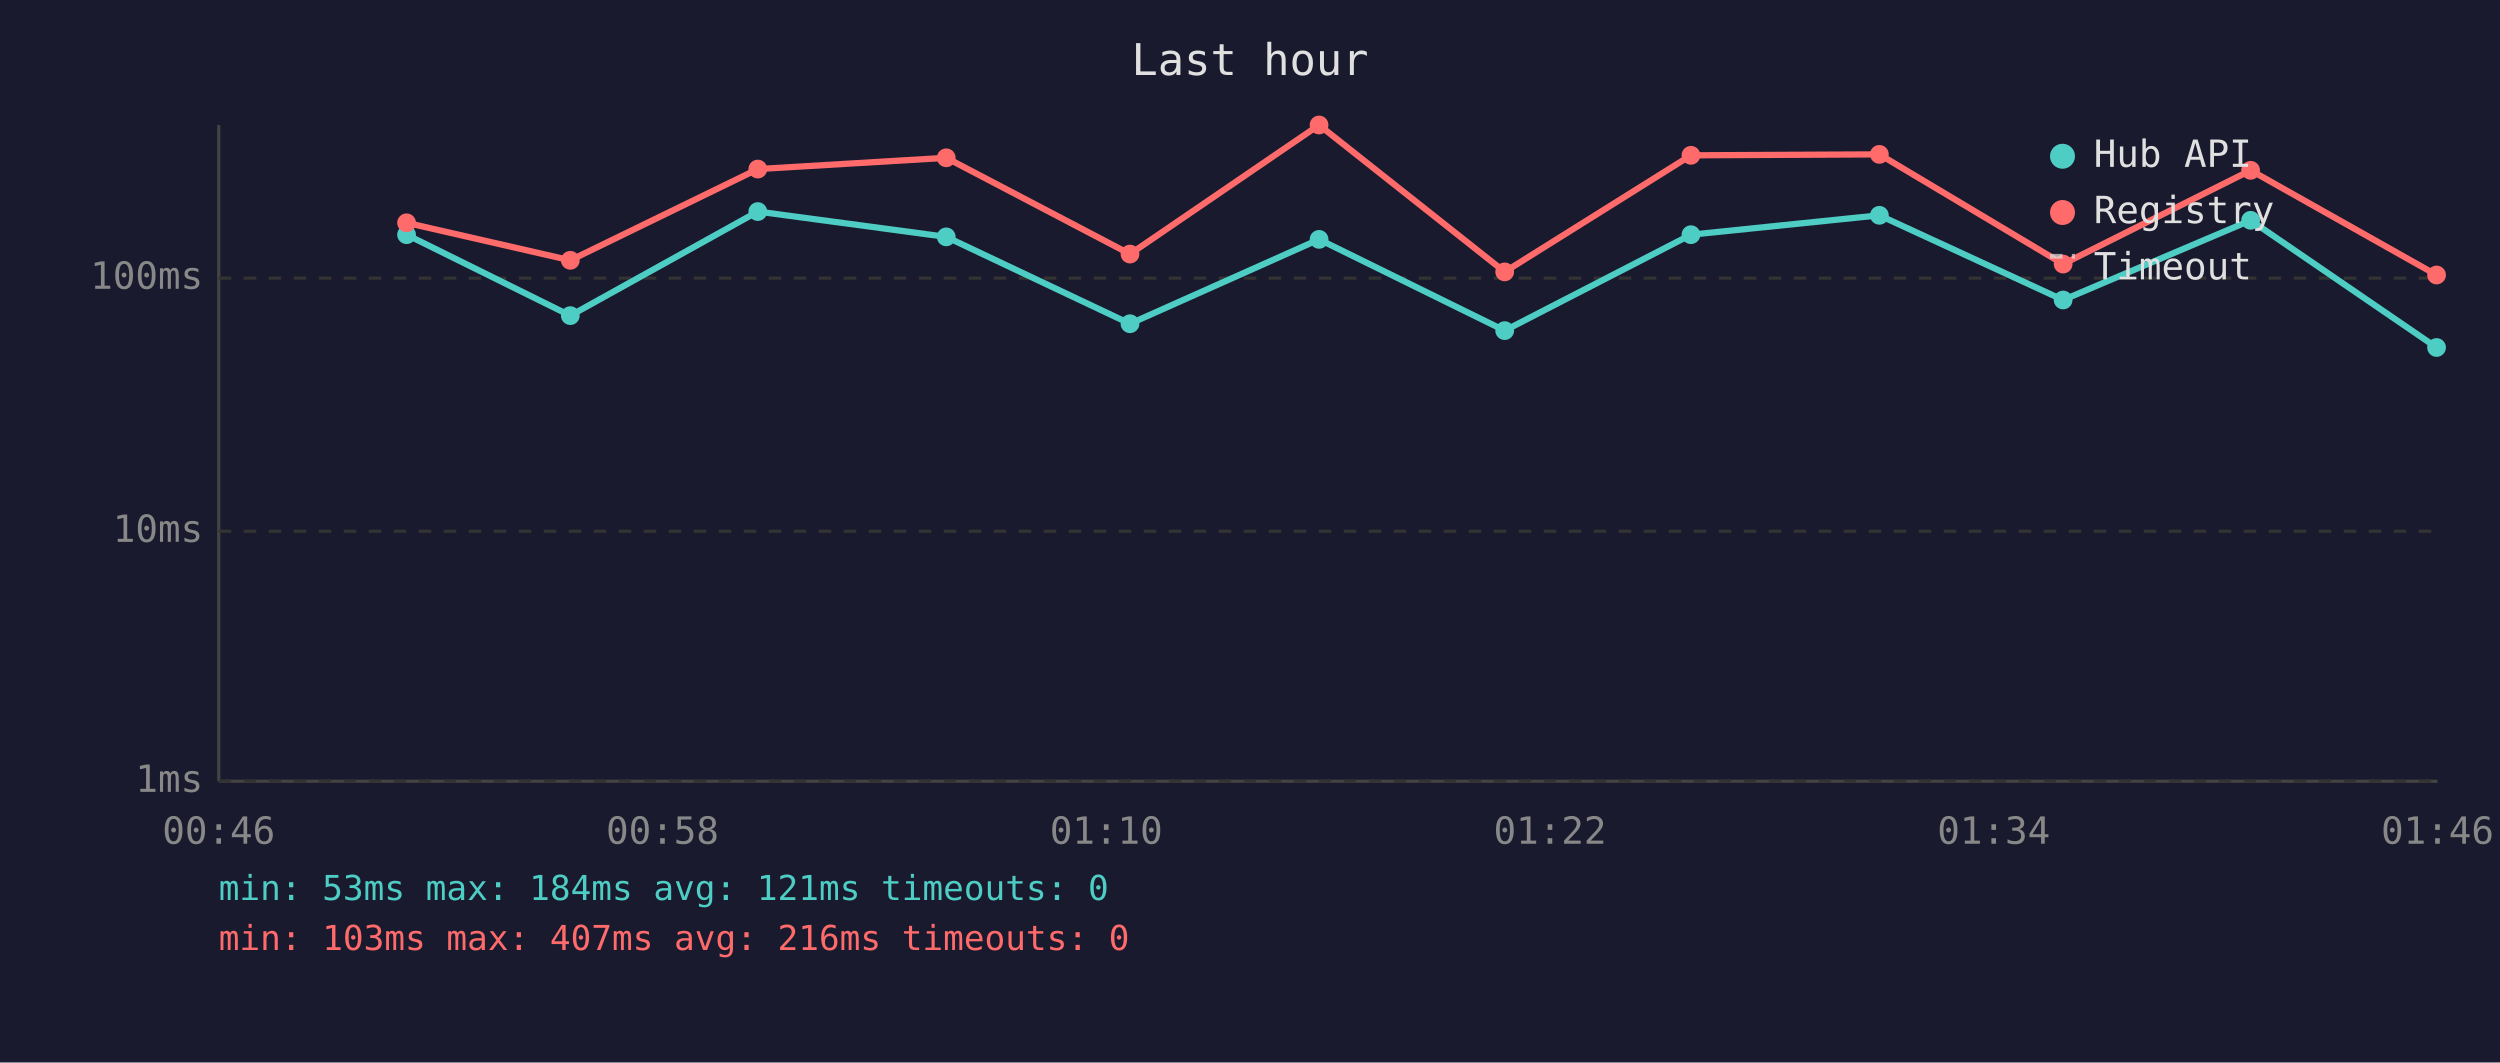
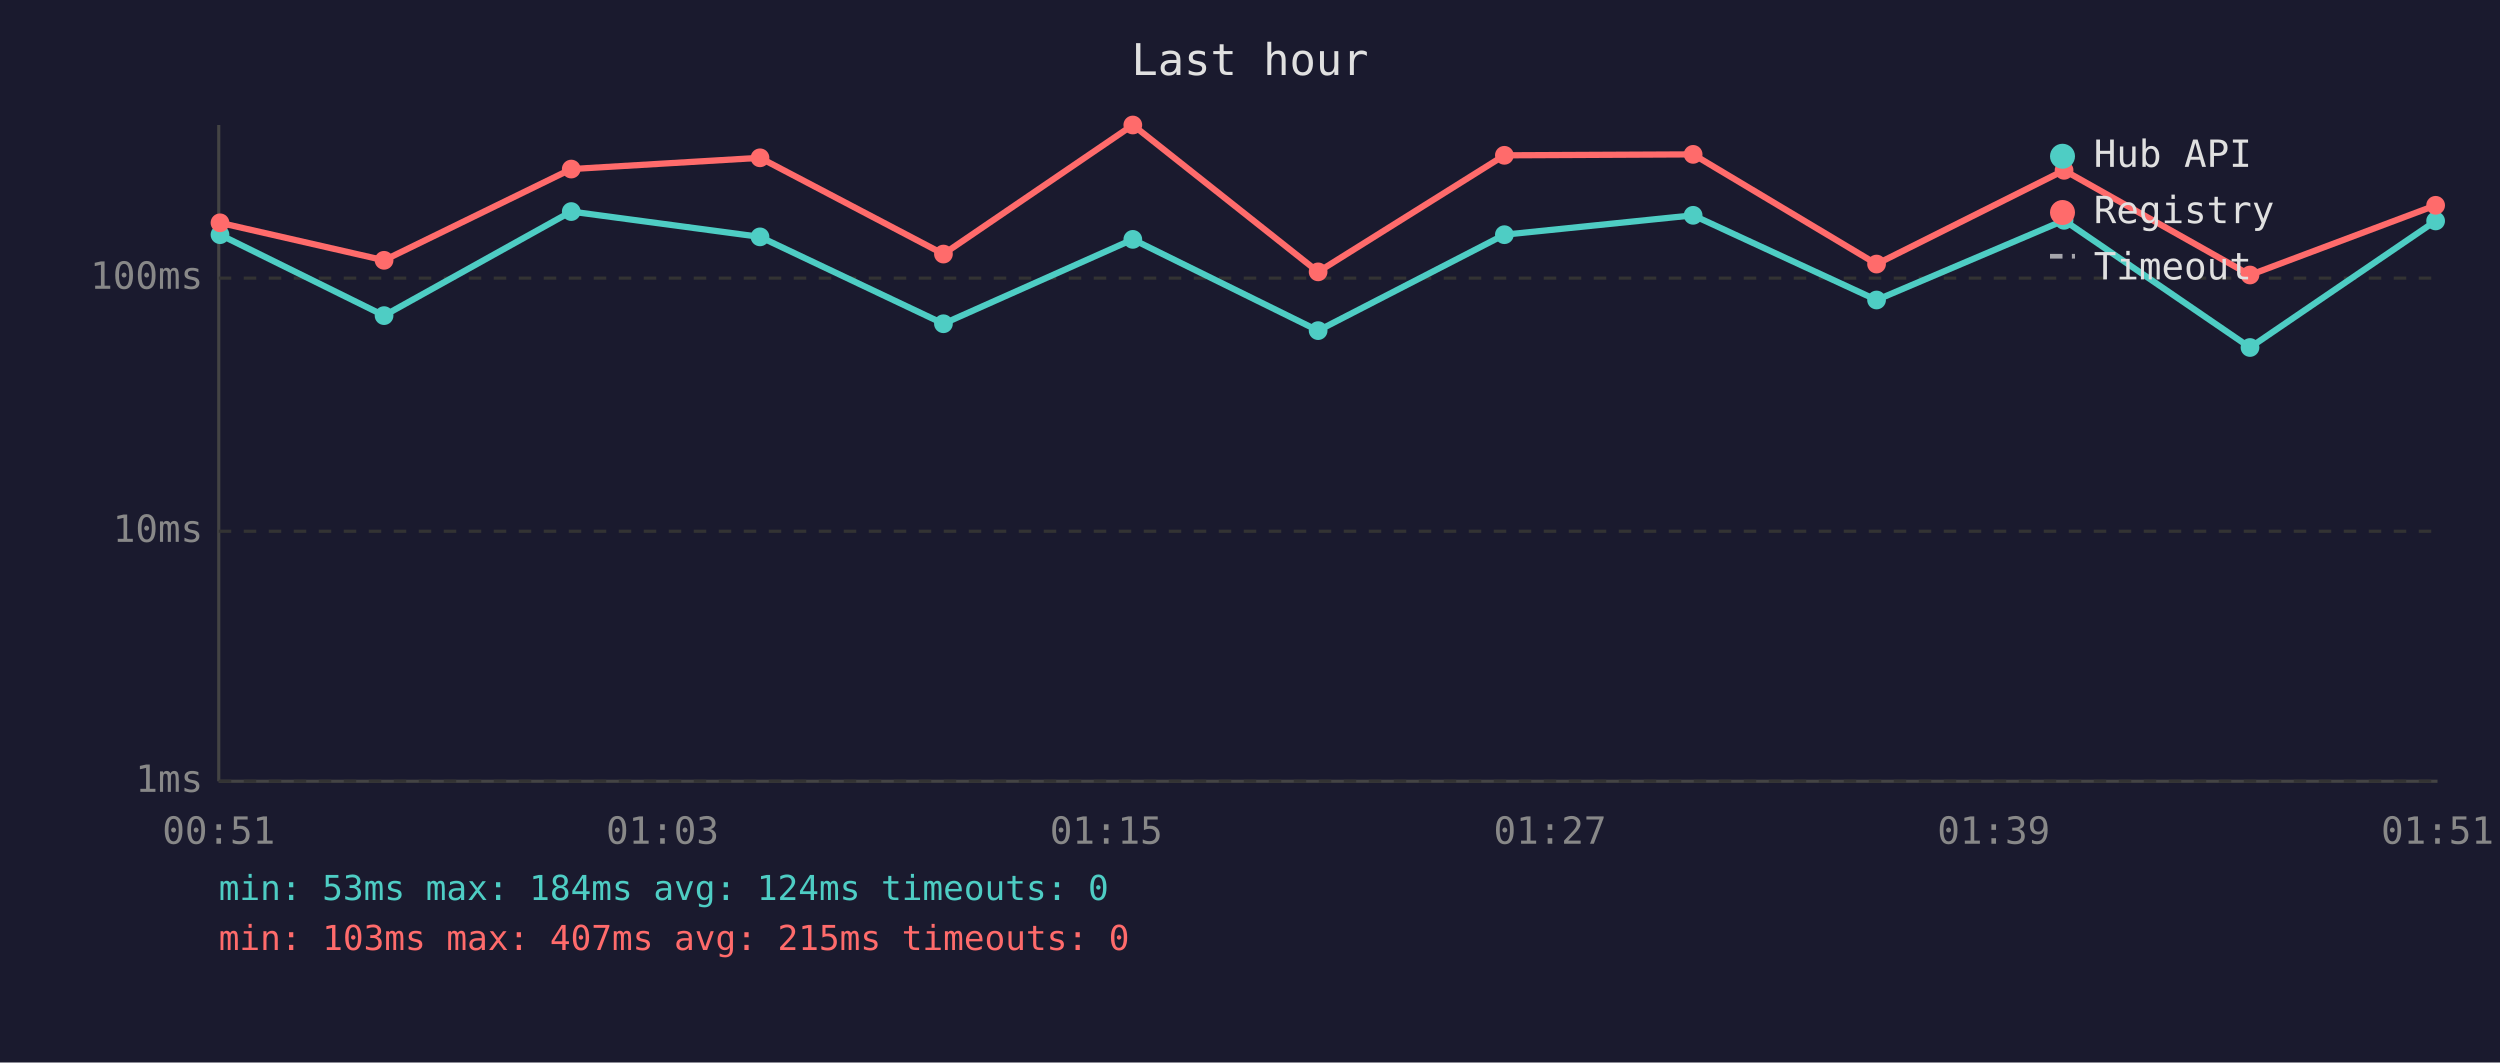
<svg xmlns="http://www.w3.org/2000/svg" viewBox="0 0 800 340" font-family="monospace" font-size="12">
  <rect width="800" height="340" fill="#1a1a2e" />
  <text x="400" y="24" fill="#e0e0e0" font-size="14" text-anchor="middle">Last hour</text>
  <line x1="70" y1="40" x2="70" y2="250" stroke="#444" stroke-width="1" />
  <line x1="70" y1="250" x2="780" y2="250" stroke="#444" stroke-width="1" />
  <line x1="70" y1="250" x2="780" y2="250" stroke="#333" stroke-width="1" stroke-dasharray="4" />
  <text x="65" y="250" fill="#888" text-anchor="end" dominant-baseline="middle">1ms</text>
  <line x1="70" y1="170" x2="780" y2="170" stroke="#333" stroke-width="1" stroke-dasharray="4" />
  <text x="65" y="170" fill="#888" text-anchor="end" dominant-baseline="middle">10ms</text>
  <line x1="70" y1="89" x2="780" y2="89" stroke="#333" stroke-width="1" stroke-dasharray="4" />
  <text x="65" y="89" fill="#888" text-anchor="end" dominant-baseline="middle">100ms</text>
-   <text x="70" y="270" fill="#888" text-anchor="middle">00:46</text>
-   <text x="212" y="270" fill="#888" text-anchor="middle">00:58</text>
-   <text x="354" y="270" fill="#888" text-anchor="middle">01:10</text>
-   <text x="496" y="270" fill="#888" text-anchor="middle">01:22</text>
-   <text x="638" y="270" fill="#888" text-anchor="middle">01:34</text>
-   <text x="780" y="270" fill="#888" text-anchor="middle">01:46</text>
-   <polyline points="130.1,75.1 182.5,101.0 242.5,67.7 302.8,75.8 361.6,103.6 422.1,76.6 481.5,105.8 541.1,75.1 601.4,68.9 660.2,96.0 720.2,70.5 779.7,111.2" fill="none" stroke="#4ecdc4" stroke-width="2" opacity="1" />
-   <circle cx="130.1" cy="75.1" r="3" fill="#4ecdc4" />
-   <circle cx="182.5" cy="101.0" r="3" fill="#4ecdc4" />
-   <circle cx="242.5" cy="67.7" r="3" fill="#4ecdc4" />
-   <circle cx="302.8" cy="75.8" r="3" fill="#4ecdc4" />
-   <circle cx="361.6" cy="103.6" r="3" fill="#4ecdc4" />
-   <circle cx="422.1" cy="76.6" r="3" fill="#4ecdc4" />
-   <circle cx="481.5" cy="105.8" r="3" fill="#4ecdc4" />
-   <circle cx="541.1" cy="75.1" r="3" fill="#4ecdc4" />
-   <circle cx="601.4" cy="68.9" r="3" fill="#4ecdc4" />
-   <circle cx="660.2" cy="96.0" r="3" fill="#4ecdc4" />
-   <circle cx="720.2" cy="70.5" r="3" fill="#4ecdc4" />
-   <circle cx="779.7" cy="111.2" r="3" fill="#4ecdc4" />
-   <polyline points="130.1,71.3 182.5,83.3 242.5,54.1 302.8,50.5 361.6,81.3 422.1,40.0 481.5,87.0 541.1,49.7 601.4,49.4 660.2,84.5 720.2,54.5 779.7,88.0" fill="none" stroke="#ff6b6b" stroke-width="2" opacity="1" />
-   <circle cx="130.1" cy="71.3" r="3" fill="#ff6b6b" />
-   <circle cx="182.5" cy="83.3" r="3" fill="#ff6b6b" />
-   <circle cx="242.5" cy="54.1" r="3" fill="#ff6b6b" />
-   <circle cx="302.8" cy="50.5" r="3" fill="#ff6b6b" />
-   <circle cx="361.6" cy="81.3" r="3" fill="#ff6b6b" />
-   <circle cx="422.1" cy="40.0" r="3" fill="#ff6b6b" />
-   <circle cx="481.5" cy="87.0" r="3" fill="#ff6b6b" />
-   <circle cx="541.1" cy="49.7" r="3" fill="#ff6b6b" />
-   <circle cx="601.4" cy="49.4" r="3" fill="#ff6b6b" />
-   <circle cx="660.2" cy="84.5" r="3" fill="#ff6b6b" />
-   <circle cx="720.2" cy="54.5" r="3" fill="#ff6b6b" />
-   <circle cx="779.7" cy="88.0" r="3" fill="#ff6b6b" />
+   <text x="70" y="270" fill="#888" text-anchor="middle">00:51</text>
+   <text x="212" y="270" fill="#888" text-anchor="middle">01:03</text>
+   <text x="354" y="270" fill="#888" text-anchor="middle">01:15</text>
+   <text x="496" y="270" fill="#888" text-anchor="middle">01:27</text>
+   <text x="638" y="270" fill="#888" text-anchor="middle">01:39</text>
+   <text x="780" y="270" fill="#888" text-anchor="middle">01:51</text>
+   <polyline points="70.4,75.1 122.9,101.0 182.8,67.7 243.2,75.8 301.9,103.6 362.5,76.6 421.8,105.8 481.4,75.1 541.8,68.9 600.5,96.0 660.5,70.5 720.0,111.2 779.4,70.7" fill="none" stroke="#4ecdc4" stroke-width="2" opacity="1" />
+   <circle cx="70.4" cy="75.1" r="3" fill="#4ecdc4" />
+   <circle cx="122.9" cy="101.0" r="3" fill="#4ecdc4" />
+   <circle cx="182.8" cy="67.7" r="3" fill="#4ecdc4" />
+   <circle cx="243.2" cy="75.8" r="3" fill="#4ecdc4" />
+   <circle cx="301.9" cy="103.6" r="3" fill="#4ecdc4" />
+   <circle cx="362.5" cy="76.6" r="3" fill="#4ecdc4" />
+   <circle cx="421.8" cy="105.8" r="3" fill="#4ecdc4" />
+   <circle cx="481.4" cy="75.1" r="3" fill="#4ecdc4" />
+   <circle cx="541.8" cy="68.9" r="3" fill="#4ecdc4" />
+   <circle cx="600.5" cy="96.0" r="3" fill="#4ecdc4" />
+   <circle cx="660.5" cy="70.5" r="3" fill="#4ecdc4" />
+   <circle cx="720.0" cy="111.2" r="3" fill="#4ecdc4" />
+   <circle cx="779.4" cy="70.7" r="3" fill="#4ecdc4" />
+   <polyline points="70.4,71.3 122.9,83.3 182.8,54.1 243.2,50.5 301.9,81.3 362.5,40.0 421.8,87.0 481.4,49.7 541.8,49.4 600.5,84.5 660.5,54.5 720.0,88.0 779.4,65.7" fill="none" stroke="#ff6b6b" stroke-width="2" opacity="1" />
+   <circle cx="70.4" cy="71.3" r="3" fill="#ff6b6b" />
+   <circle cx="122.9" cy="83.3" r="3" fill="#ff6b6b" />
+   <circle cx="182.8" cy="54.1" r="3" fill="#ff6b6b" />
+   <circle cx="243.2" cy="50.5" r="3" fill="#ff6b6b" />
+   <circle cx="301.9" cy="81.3" r="3" fill="#ff6b6b" />
+   <circle cx="362.5" cy="40.0" r="3" fill="#ff6b6b" />
+   <circle cx="421.8" cy="87.0" r="3" fill="#ff6b6b" />
+   <circle cx="481.4" cy="49.7" r="3" fill="#ff6b6b" />
+   <circle cx="541.8" cy="49.4" r="3" fill="#ff6b6b" />
+   <circle cx="600.5" cy="84.5" r="3" fill="#ff6b6b" />
+   <circle cx="660.5" cy="54.5" r="3" fill="#ff6b6b" />
+   <circle cx="720.0" cy="88.0" r="3" fill="#ff6b6b" />
+   <circle cx="779.4" cy="65.7" r="3" fill="#ff6b6b" />
  <circle cx="660" cy="50" r="4" fill="#4ecdc4" />
  <text x="670" y="50" fill="#e0e0e0" dominant-baseline="middle">Hub API</text>
  <circle cx="660" cy="68" r="4" fill="#ff6b6b" />
  <text x="670" y="68" fill="#e0e0e0" dominant-baseline="middle">Registry</text>
  <line x1="656" y1="82" x2="664" y2="82" stroke="#e0e0e0" stroke-width="1.5" stroke-dasharray="4,3" opacity="0.7" />
  <text x="670" y="86" fill="#e0e0e0" dominant-baseline="middle">Timeout</text>
-   <text x="70" y="288" fill="#4ecdc4" font-size="11">min: 53ms  max: 184ms  avg: 121ms  timeouts: 0</text>
-   <text x="70" y="304" fill="#ff6b6b" font-size="11">min: 103ms  max: 407ms  avg: 216ms  timeouts: 0</text>
+   <text x="70" y="288" fill="#4ecdc4" font-size="11">min: 53ms  max: 184ms  avg: 124ms  timeouts: 0</text>
+   <text x="70" y="304" fill="#ff6b6b" font-size="11">min: 103ms  max: 407ms  avg: 215ms  timeouts: 0</text>
</svg>
